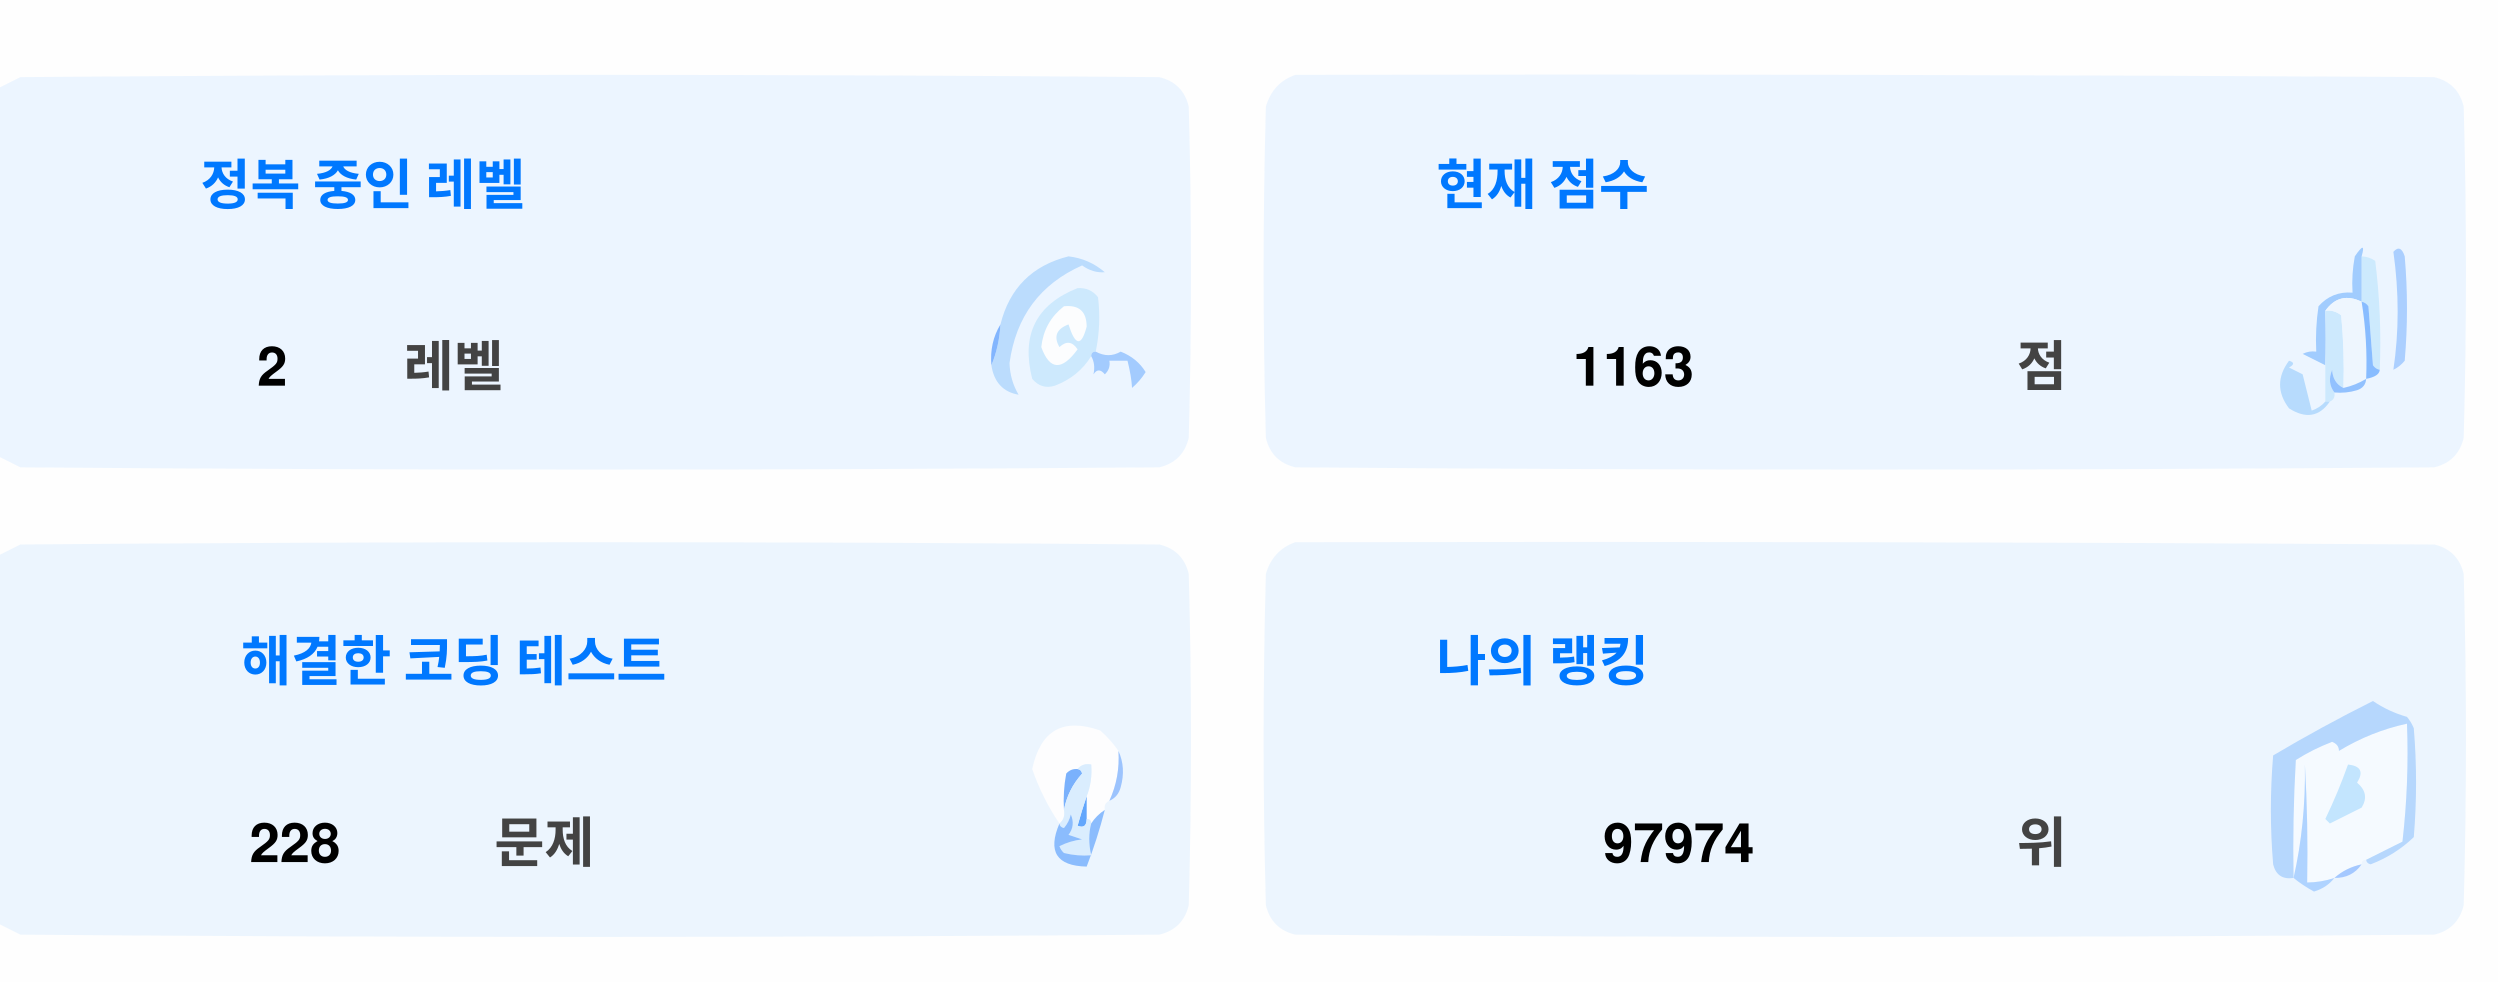
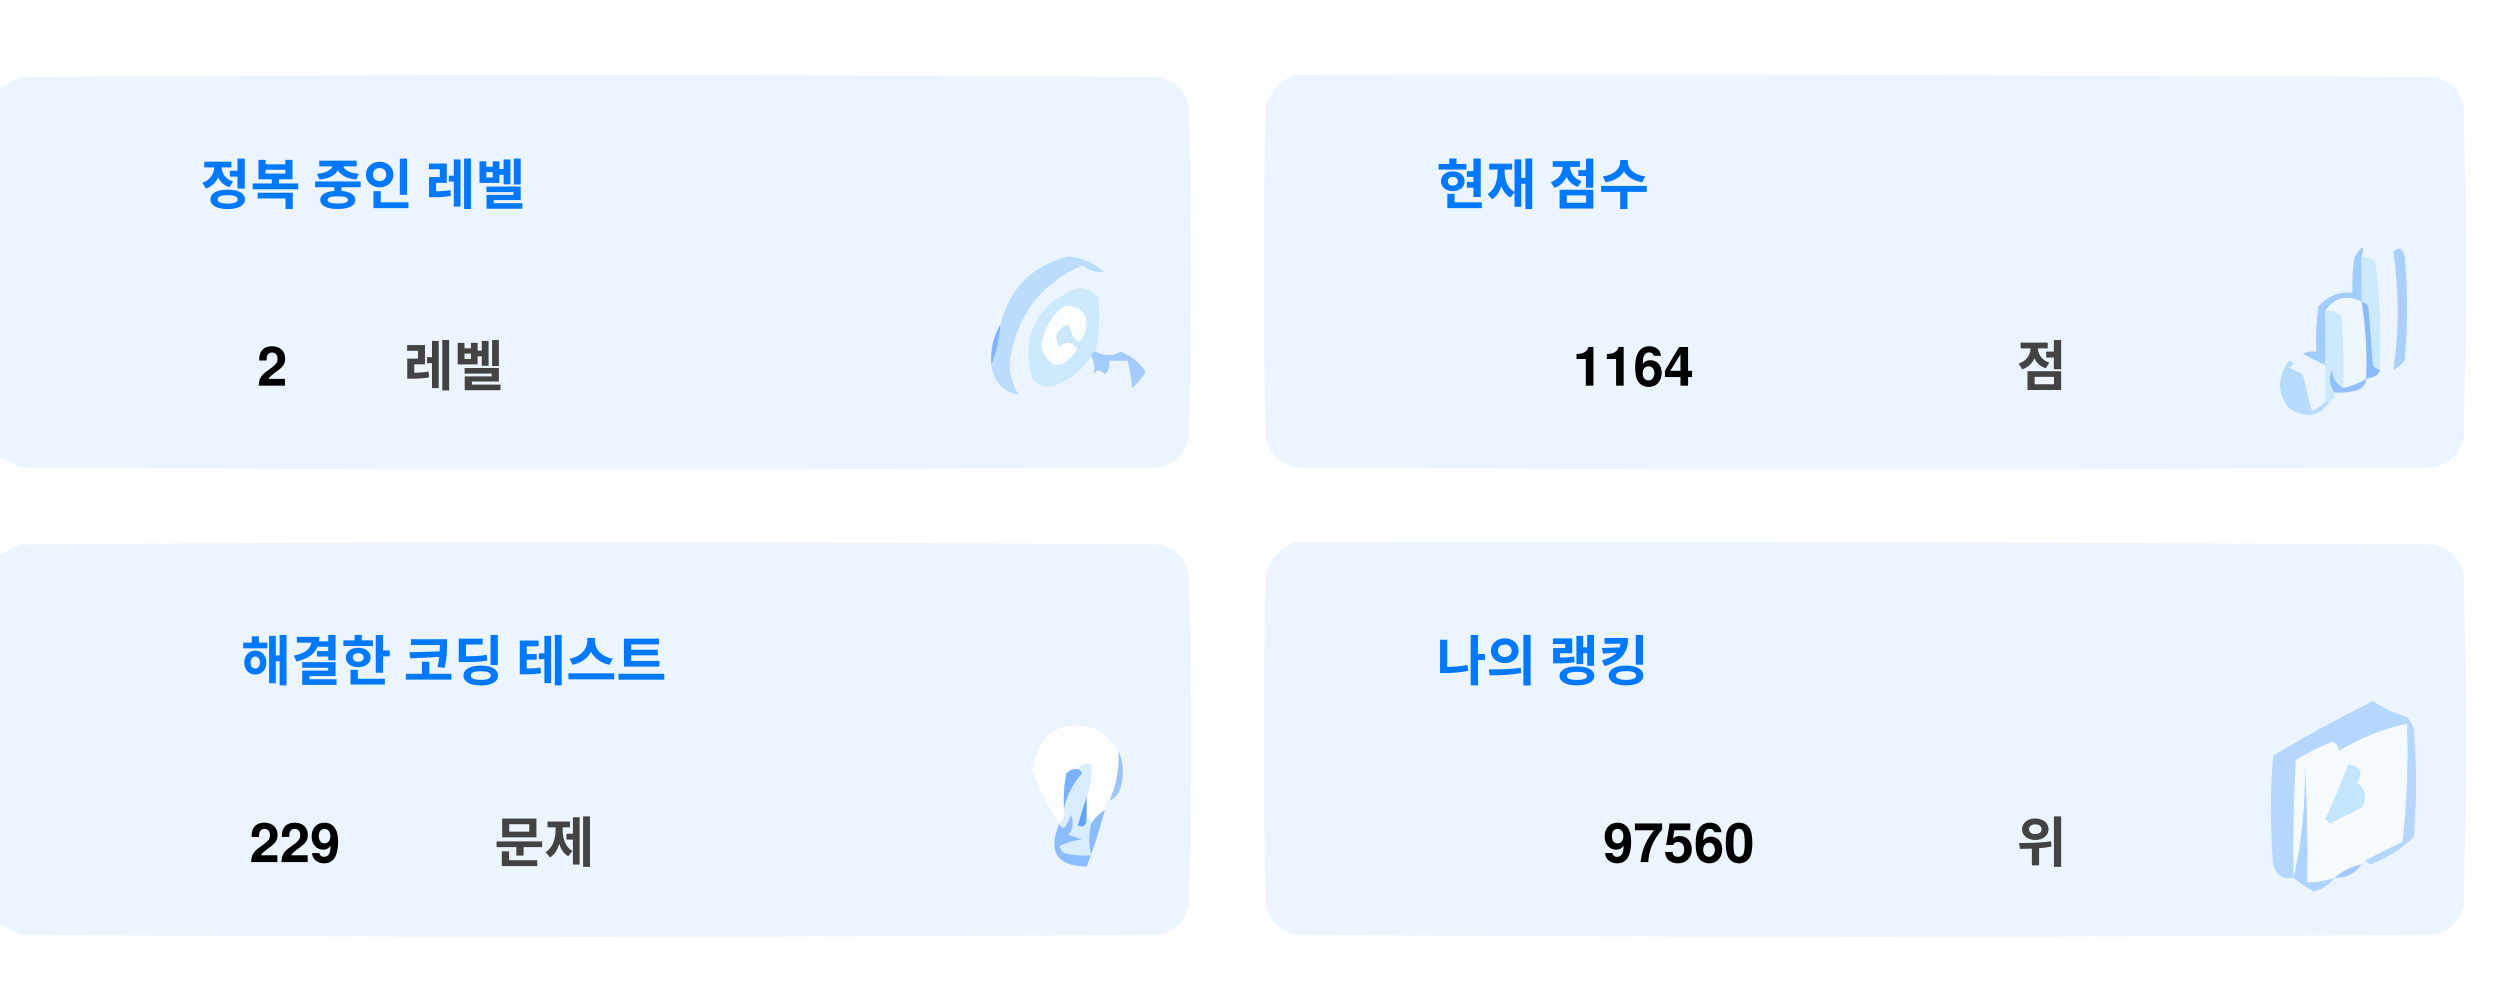
<svg xmlns="http://www.w3.org/2000/svg" version="1.1" width="551px" height="217px" style="shape-rendering:geometricPrecision; text-rendering:geometricPrecision; image-rendering:optimizeQuality; fill-rule:evenodd; clip-rule:evenodd">
  <style>.title {fill: #434343;font-size: 1rem;line-height: 1.5rem;font-weight: bold;font-family: -apple-system, BlinkMacSystemFont, Segoe UI, Helvetica, Arial, sans-serif, Apple Color Emoji, Segoe UI Emoji;}.desc {fill: #434343;font-size: 2.5rem;font-weight: bold;line-height: 1.5rem;font-family: -apple-system, BlinkMacSystemFont, Segoe UI, Helvetica, Arial, sans-serif, Apple Color Emoji, Segoe UI Emoji;}.desc-2 {fill: #434343;font-size: 1rem;font-weight: bold;line-height: 1.5rem;font-family: -apple-system, BlinkMacSystemFont, Segoe UI, Helvetica, Arial, sans-serif, Apple Color Emoji, Segoe UI Emoji;}.text, .desc {animation: twinkling 4s ease-in-out infinite;}@keyframes twinkling {40% { opacity: 1; }50% { opacity: 0.5; }60% { opacity: 1; }70% { opacity: 0.5; }80% { opacity: 1; }}</style>
  <g>
    <path style="opacity:1" fill="#fefefe" d="M -0.5,-0.5 C 183.167,-0.5 366.833,-0.5 550.5,-0.5C 550.5,71.833 550.5,144.167 550.5,216.5C 366.833,216.5 183.167,216.5 -0.5,216.5C -0.5,212.167 -0.5,207.833 -0.5,203.5C 1.14,204.32 2.807,205.153 4.5,206C 88.167,206.667 171.833,206.667 255.5,206C 259,205.167 261.167,203 262,199.5C 262.667,175.167 262.667,150.833 262,126.5C 261.167,123 259,120.833 255.5,120C 171.833,119.333 88.167,119.333 4.5,120C 2.807,120.847 1.14,121.68 -0.5,122.5C -0.5,115.167 -0.5,107.833 -0.5,100.5C 1.14,101.32 2.807,102.153 4.5,103C 88.167,103.667 171.833,103.667 255.5,103C 259,102.167 261.167,100 262,96.5C 262.667,72.167 262.667,47.833 262,23.5C 261.167,20 259,17.833 255.5,17C 171.833,16.333 88.167,16.333 4.5,17C 2.807,17.847 1.14,18.68 -0.5,19.5C -0.5,12.833 -0.5,6.167 -0.5,-0.5 Z" />
  </g>
  <g>
    <path style="opacity:1" fill="#ecf5ff" d="M -0.5,100.5 C -0.5,73.5 -0.5,46.5 -0.5,19.5C 1.14,18.68 2.807,17.847 4.5,17C 88.167,16.333 171.833,16.333 255.5,17C 259,17.833 261.167,20 262,23.5C 262.667,47.833 262.667,72.167 262,96.5C 261.167,100 259,102.167 255.5,103C 171.833,103.667 88.167,103.667 4.5,103C 2.807,102.153 1.14,101.32 -0.5,100.5 Z" />
  </g>
  <g>
    <path style="opacity:1" fill="#ecf5ff" d="M 285.5,16.5 C 369.167,16.333 452.834,16.5 536.5,17C 540,17.833 542.167,20 543,23.5C 543.667,47.833 543.667,72.167 543,96.5C 542.167,100 540,102.167 536.5,103C 452.833,103.667 369.167,103.667 285.5,103C 282,102.167 279.833,100 279,96.5C 278.333,72.167 278.333,47.833 279,23.5C 280.018,19.985 282.185,17.652 285.5,16.5 Z" />
  </g>
  <g>
    <path style="opacity:1" fill="#cdeafd" d="M 520.5,56.5 C 521.583,56.539 522.583,56.873 523.5,57.5C 524.498,65.472 524.831,73.472 524.5,81.5C 523.883,81.389 523.383,81.056 523,80.5C 522.667,76.167 522.333,71.833 522,67.5C 521.617,66.944 521.117,66.611 520.5,66.5C 520.5,63.167 520.5,59.833 520.5,56.5 Z" />
  </g>
  <g>
    <path style="opacity:1" fill="#abcfff" d="M 527.5,55.5 C 528.566,54.308 529.399,54.641 530,56.5C 530.667,64.167 530.667,71.833 530,79.5C 529.311,80.357 528.478,81.023 527.5,81.5C 528.758,73.08 528.758,64.414 527.5,55.5 Z" />
  </g>
  <g>
    <path style="opacity:1" fill="#bbdcfd" d="M 218.5,80.5 C 219.657,77.727 220.324,74.727 220.5,71.5C 222.49,63.51 227.49,58.51 235.5,56.5C 238.528,56.847 241.194,58.014 243.5,60C 241.744,60.141 240.078,59.641 238.5,58.5C 229.247,62.607 223.914,69.773 222.5,80C 222.565,82.526 223.232,84.859 224.5,87C 221.07,86.397 219.07,84.231 218.5,80.5 Z" />
  </g>
  <g>
    <path style="opacity:1" fill="#cde9fd" d="M 241.5,77.5 C 240.833,77.5 240.5,77.833 240.5,78.5C 238.628,81.529 235.961,83.695 232.5,85C 230.536,85.624 228.869,85.124 227.5,83.5C 225.021,73.791 228.354,67.124 237.5,63.5C 239.374,63.39 240.874,64.056 242,65.5C 242.497,69.524 242.331,73.524 241.5,77.5 Z" />
  </g>
  <g>
    <path style="opacity:1" fill="#fcfdfe" d="M 234.5,67.5 C 237.826,67.162 239.493,68.662 239.5,72C 238.334,76.434 237,76.267 235.5,71.5C 232.832,72.515 232.166,74.182 233.5,76.5C 235.017,75.089 236.351,75.256 237.5,77C 234.006,81.771 231.34,81.605 229.5,76.5C 229.904,72.771 231.571,69.771 234.5,67.5 Z" />
  </g>
  <g>
    <path style="opacity:1" fill="#a1ccfe" d="M 520.5,56.5 C 520.5,59.833 520.5,63.167 520.5,66.5C 517.238,64.922 514.572,65.589 512.5,68.5C 512.617,72.81 512.617,76.81 512.5,80.5C 510.86,79.68 509.193,78.847 507.5,78C 508.448,77.517 509.448,77.35 510.5,77.5C 510.335,74.15 510.502,70.817 511,67.5C 512.995,65.253 515.495,64.253 518.5,64.5C 518.336,61.813 518.503,59.146 519,56.5C 520.731,53.969 521.231,53.969 520.5,56.5 Z" />
  </g>
  <g>
    <path style="opacity:1" fill="#cde9fd" d="M 512.5,68.5 C 513.822,68.33 514.989,68.663 516,69.5C 516.499,74.823 516.666,80.156 516.5,85.5C 514.955,84.77 514.122,83.437 514,81.5C 513.22,83.387 513.387,85.054 514.5,86.5C 514.672,87.492 514.338,88.158 513.5,88.5C 513.167,88.5 512.833,88.5 512.5,88.5C 512.5,85.833 512.5,83.167 512.5,80.5C 512.617,76.81 512.617,72.81 512.5,68.5 Z" />
  </g>
  <g>
    <path style="opacity:1" fill="#eef6fe" d="M 520.5,66.5 C 521.407,72.106 521.74,77.773 521.5,83.5C 519.95,84.441 518.284,85.108 516.5,85.5C 516.666,80.156 516.499,74.823 516,69.5C 514.989,68.663 513.822,68.33 512.5,68.5C 514.572,65.589 517.238,64.922 520.5,66.5 Z" />
  </g>
  <g>
    <path style="opacity:1" fill="#88bcff" d="M 520.5,66.5 C 521.117,66.611 521.617,66.944 522,67.5C 522.333,71.833 522.667,76.167 523,80.5C 523.383,81.056 523.883,81.389 524.5,81.5C 524.445,82.469 523.445,83.136 521.5,83.5C 521.74,77.773 521.407,72.106 520.5,66.5 Z" />
  </g>
  <g>
    <path style="opacity:1" fill="#82b5fe" d="M 220.5,71.5 C 220.324,74.727 219.657,77.727 218.5,80.5C 218.215,77.171 218.882,74.171 220.5,71.5 Z" />
  </g>
  <g>
    <path style="opacity:1" fill="#a3cbfe" d="M 240.5,78.5 C 240.5,77.833 240.833,77.5 241.5,77.5C 243.391,78.536 245.224,78.536 247,77.5C 249.391,78.429 251.225,79.929 252.5,82C 251.681,83.319 250.681,84.486 249.5,85.5C 249.409,83.777 249.075,81.777 248.5,79.5C 247.167,79.5 245.833,79.5 244.5,79.5C 244.719,80.675 244.386,81.675 243.5,82.5C 242.575,81.359 241.741,81.359 241,82.5C 241.331,80.981 241.164,79.648 240.5,78.5 Z" />
  </g>
  <g>
    <path style="opacity:1" fill="#b7dbfd" d="M 512.5,88.5 C 512.833,88.5 513.167,88.5 513.5,88.5C 511.199,91.857 508.199,92.357 504.5,90C 501.872,86.535 501.872,83.035 504.5,79.5C 505.696,79.846 505.696,80.346 504.5,81C 505.5,81.5 506.5,82 507.5,82.5C 508.167,85.167 508.833,87.833 509.5,90.5C 510.739,90.058 511.739,89.391 512.5,88.5 Z" />
  </g>
  <g>
    <path style="opacity:1" fill="#92c1fe" d="M 516.5,85.5 C 518.284,85.108 519.95,84.441 521.5,83.5C 521.423,84.75 520.756,85.583 519.5,86C 517.866,86.493 516.199,86.66 514.5,86.5C 513.387,85.054 513.22,83.387 514,81.5C 514.122,83.437 514.955,84.77 516.5,85.5 Z" />
  </g>
  <g>
    <path style="opacity:1" fill="#ecf5fe" d="M -0.5,203.5 C -0.5,176.5 -0.5,149.5 -0.5,122.5C 1.14,121.68 2.807,120.847 4.5,120C 88.167,119.333 171.833,119.333 255.5,120C 259,120.833 261.167,123 262,126.5C 262.667,150.833 262.667,175.167 262,199.5C 261.167,203 259,205.167 255.5,206C 171.833,206.667 88.167,206.667 4.5,206C 2.807,205.153 1.14,204.32 -0.5,203.5 Z" />
  </g>
  <g>
    <path style="opacity:1" fill="#ecf5fe" d="M 285.5,119.5 C 369.167,119.333 452.834,119.5 536.5,120C 540,120.833 542.167,123 543,126.5C 543.667,150.833 543.667,175.167 543,199.5C 542.167,203 540,205.167 536.5,206C 452.833,206.667 369.167,206.667 285.5,206C 282,205.167 279.833,203 279,199.5C 278.333,175.167 278.333,150.833 279,126.5C 280.018,122.985 282.185,120.652 285.5,119.5 Z" />
  </g>
  <g>
    <path style="opacity:1" fill="#fdfdfe" d="M 246.5,165.5 C 246.758,169.367 246.092,173.034 244.5,176.5C 243.662,176.842 243.328,177.508 243.5,178.5C 242.272,179.306 241.272,180.306 240.5,181.5C 240.5,180.833 240.167,180.5 239.5,180.5C 239.5,178.833 239.5,177.167 239.5,175.5C 240.369,173.283 240.702,170.95 240.5,168.5C 239.209,168.263 238.209,168.596 237.5,169.5C 236.504,169.414 235.671,169.748 235,170.5C 234.503,173.146 234.336,175.813 234.5,178.5C 234.737,179.791 234.404,180.791 233.5,181.5C 230.986,177.806 228.986,173.806 227.5,169.5C 229.309,160.957 234.309,158.124 242.5,161C 244.07,162.397 245.404,163.897 246.5,165.5 Z" />
  </g>
  <g>
    <path style="opacity:1" fill="#f5faff" d="M 521.5,189.5 C 520.833,189.5 520.5,189.833 520.5,190.5C 518.181,190.992 516.181,191.992 514.5,193.5C 512.565,194.15 510.565,194.483 508.5,194.5C 508.666,185.827 508.5,177.16 508,168.5C 508.141,177.227 507.308,185.56 505.5,193.5C 505.334,184.827 505.5,176.16 506,167.5C 508.527,165.903 511.194,164.57 514,163.5C 515.011,163.892 515.511,164.559 515.5,165.5C 520.21,162.641 525.21,160.641 530.5,159.5C 530.831,168.192 530.498,176.859 529.5,185.5C 526.807,186.847 524.14,188.18 521.5,189.5 Z" />
  </g>
  <g>
    <path style="opacity:1" fill="#b6d7fd" d="M 521.5,189.5 C 524.14,188.18 526.807,186.847 529.5,185.5C 530.498,176.859 530.831,168.192 530.5,159.5C 525.21,160.641 520.21,162.641 515.5,165.5C 515.511,164.559 515.011,163.892 514,163.5C 511.194,164.57 508.527,165.903 506,167.5C 505.5,176.16 505.334,184.827 505.5,193.5C 503.089,193.863 501.589,192.863 501,190.5C 500.333,182.5 500.333,174.5 501,166.5C 508.173,162.246 515.507,158.246 523,154.5C 525.304,156.068 527.804,157.235 530.5,158C 531.126,158.75 531.626,159.584 532,160.5C 532.667,168.5 532.667,176.5 532,184.5C 529.292,187.111 526.125,189.111 522.5,190.5C 521.893,190.376 521.56,190.043 521.5,189.5 Z" />
  </g>
  <g>
    <path style="opacity:1" fill="#c3e5fe" d="M 517.5,168.5 C 520.317,168.801 520.984,170.134 519.5,172.5C 521.439,174.122 521.772,175.956 520.5,178C 518.167,179.167 515.833,180.333 513.5,181.5C 513.167,181.167 512.833,180.833 512.5,180.5C 514.414,176.515 516.081,172.515 517.5,168.5 Z" />
  </g>
  <g>
    <path style="opacity:1" fill="#7ab1fc" d="M 237.5,169.5 C 238.043,169.56 238.376,169.893 238.5,170.5C 236.395,172.836 235.062,175.503 234.5,178.5C 234.336,175.813 234.503,173.146 235,170.5C 235.671,169.748 236.504,169.414 237.5,169.5 Z" />
  </g>
  <g>
    <path style="opacity:1" fill="#afd3ff" d="M 514.5,193.5 C 513.378,194.947 511.878,195.947 510,196.5C 508.348,195.601 506.848,194.601 505.5,193.5C 507.308,185.56 508.141,177.227 508,168.5C 508.5,177.16 508.666,185.827 508.5,194.5C 510.565,194.483 512.565,194.15 514.5,193.5 Z" />
  </g>
  <g>
    <path style="opacity:1" fill="#9cc3fd" d="M 246.5,165.5 C 247.634,167.966 247.801,170.633 247,173.5C 246.623,174.942 245.79,175.942 244.5,176.5C 246.092,173.034 246.758,169.367 246.5,165.5 Z" />
  </g>
  <g>
    <path style="opacity:1" fill="#62a6fc" d="M 239.5,175.5 C 239.5,177.167 239.5,178.833 239.5,180.5C 239.483,182.028 238.816,182.528 237.5,182C 238.117,179.723 238.784,177.556 239.5,175.5 Z" />
  </g>
  <g>
    <path style="opacity:1" fill="#daedfe" d="M 237.5,169.5 C 238.209,168.596 239.209,168.263 240.5,168.5C 240.702,170.95 240.369,173.283 239.5,175.5C 238.784,177.556 238.117,179.723 237.5,182C 238.816,182.528 239.483,182.028 239.5,180.5C 240.167,180.5 240.5,180.833 240.5,181.5C 239.918,183.669 239.918,186.002 240.5,188.5C 238.473,188.662 236.473,188.495 234.5,188C 234.043,187.586 233.709,187.086 233.5,186.5C 235.078,185.702 236.744,185.202 238.5,185C 237.5,184.667 236.5,184.333 235.5,184C 236.554,182.612 236.72,181.112 236,179.5C 235.751,180.624 235.251,181.624 234.5,182.5C 233.893,182.376 233.56,182.043 233.5,181.5C 234.404,180.791 234.737,179.791 234.5,178.5C 235.062,175.503 236.395,172.836 238.5,170.5C 238.376,169.893 238.043,169.56 237.5,169.5 Z" />
  </g>
  <g>
    <path style="opacity:1" fill="#8bbcfd" d="M 243.5,178.5 C 242.395,182.803 241.062,186.969 239.5,191C 232.857,190.847 230.857,187.68 233.5,181.5C 233.56,182.043 233.893,182.376 234.5,182.5C 235.251,181.624 235.751,180.624 236,179.5C 236.72,181.112 236.554,182.612 235.5,184C 236.5,184.333 237.5,184.667 238.5,185C 236.744,185.202 235.078,185.702 233.5,186.5C 233.709,187.086 234.043,187.586 234.5,188C 236.473,188.495 238.473,188.662 240.5,188.5C 239.918,186.002 239.918,183.669 240.5,181.5C 241.272,180.306 242.272,179.306 243.5,178.5 Z" />
  </g>
  <g>
    <path style="opacity:1" fill="#a4c8ff" d="M 520.5,190.5 C 519.089,192.539 517.089,193.539 514.5,193.5C 516.181,191.992 518.181,190.992 520.5,190.5 Z" />
  </g>
  <text text-anchor="middle" x="80" y="45" class="title" style="fill:#0078ff;" stroke="#none" stroke-width="1">정복 중인 레벨</text>
  <text text-anchor="middle" x="60" y="85" class="desc" style="fill:#000000;" stroke="#none" stroke-width="1">2</text>
  <text text-anchor="middle" x="100" y="85" class="desc-2" style="fill:#434343;" stroke="#none" stroke-width="1">레벨</text>
  <text text-anchor="middle" x="340" y="45" class="title" style="fill:#0078ff;" stroke="#none" stroke-width="1">현재 점수</text>
-   <text text-anchor="middle" x="360" y="85" class="desc" style="fill:#000000;" stroke="#none" stroke-width="1">1163</text>
+   <text text-anchor="middle" x="360" y="85" class="desc" style="fill:#000000;" stroke="#none" stroke-width="1">1164</text>
  <text text-anchor="middle" x="450" y="85" class="desc-2" style="fill:#434343;" stroke="#none" stroke-width="1">점</text>
  <text text-anchor="middle" x="100" y="150" class="title" style="fill:#0078ff;" stroke="#none" stroke-width="1">해결한 코딩 테스트</text>
-   <text text-anchor="middle" x="65" y="190" class="desc" style="fill:#000000;" stroke="#none" stroke-width="1">228</text>
+   <text text-anchor="middle" x="65" y="190" class="desc" style="fill:#000000;" stroke="#none" stroke-width="1">229</text>
  <text text-anchor="middle" x="120" y="190" class="desc-2" style="fill:#434343;" stroke="#none" stroke-width="1">문제</text>
  <text text-anchor="middle" x="340" y="150" class="title" style="fill:#0078ff;" stroke="#none" stroke-width="1">나의 랭킹</text>
-   <text text-anchor="middle" x="370" y="190" class="desc" style="fill:#000000;" stroke="#none" stroke-width="1">97974</text>
+   <text text-anchor="middle" x="370" y="190" class="desc" style="fill:#000000;" stroke="#none" stroke-width="1">97560</text>
  <text text-anchor="middle" x="450" y="190" class="desc-2" style="fill:#434343;" stroke="#none" stroke-width="1">위</text>
</svg>
